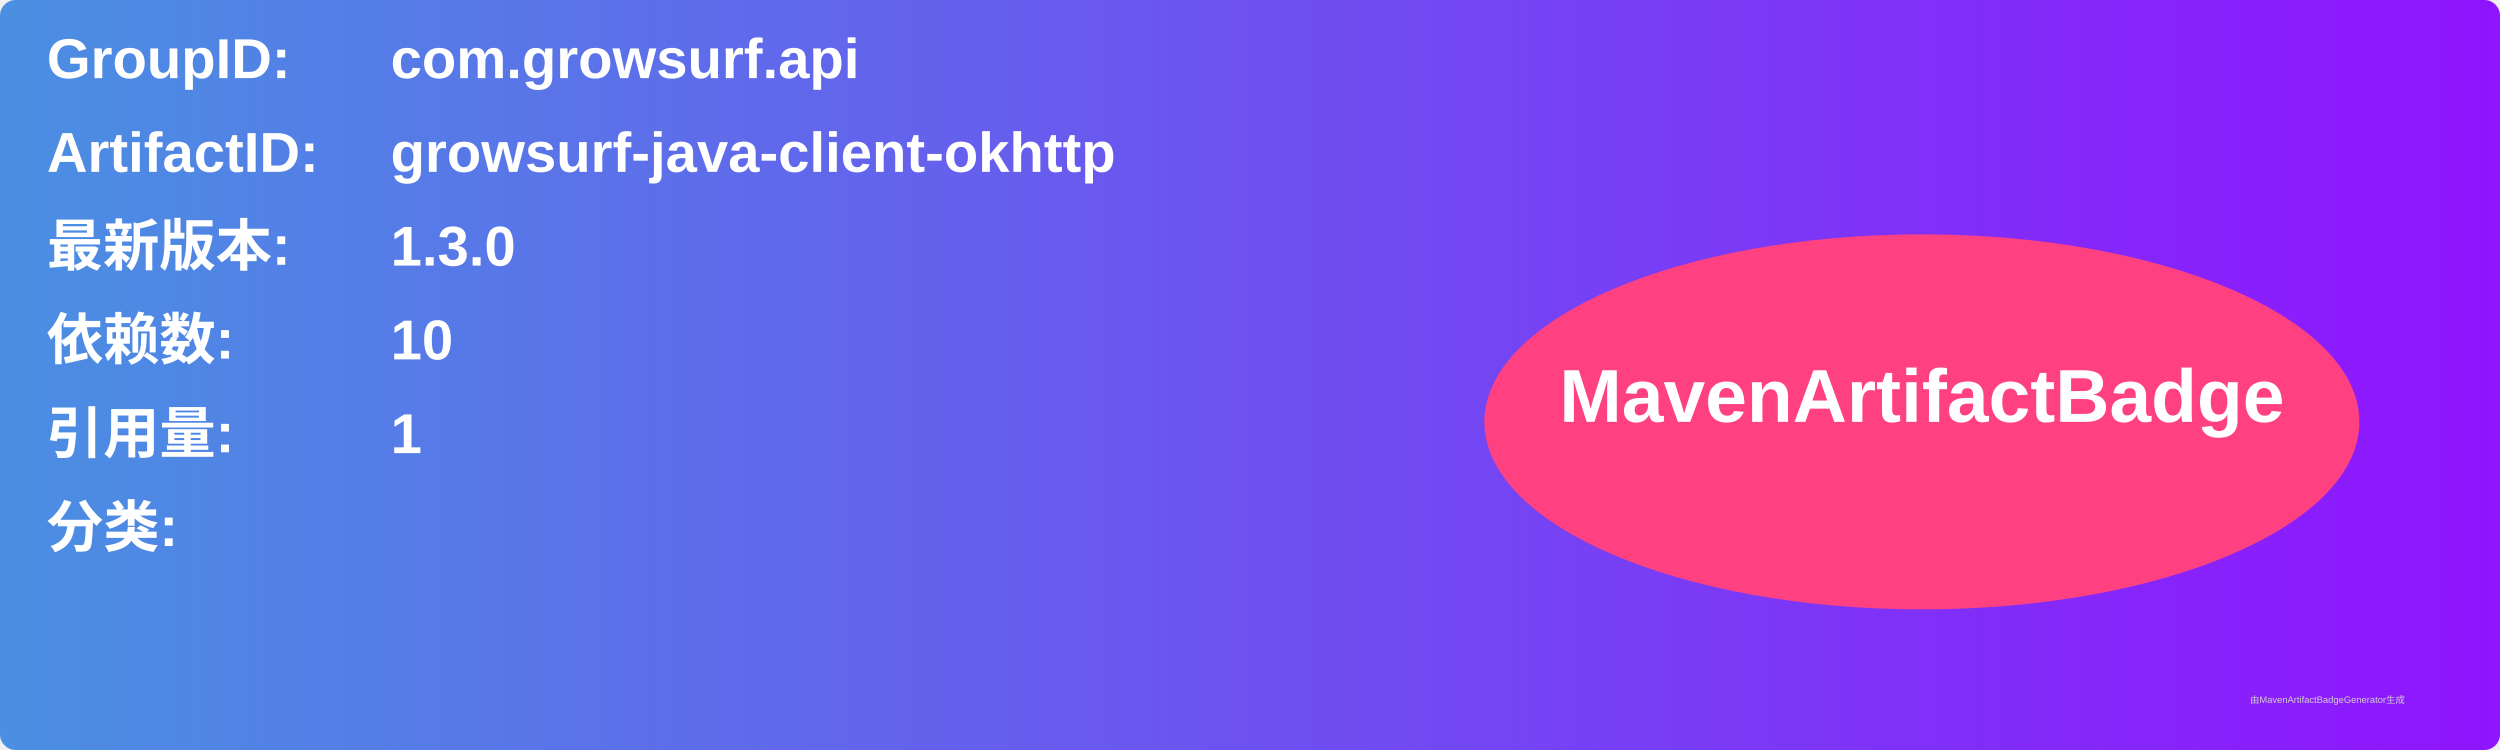
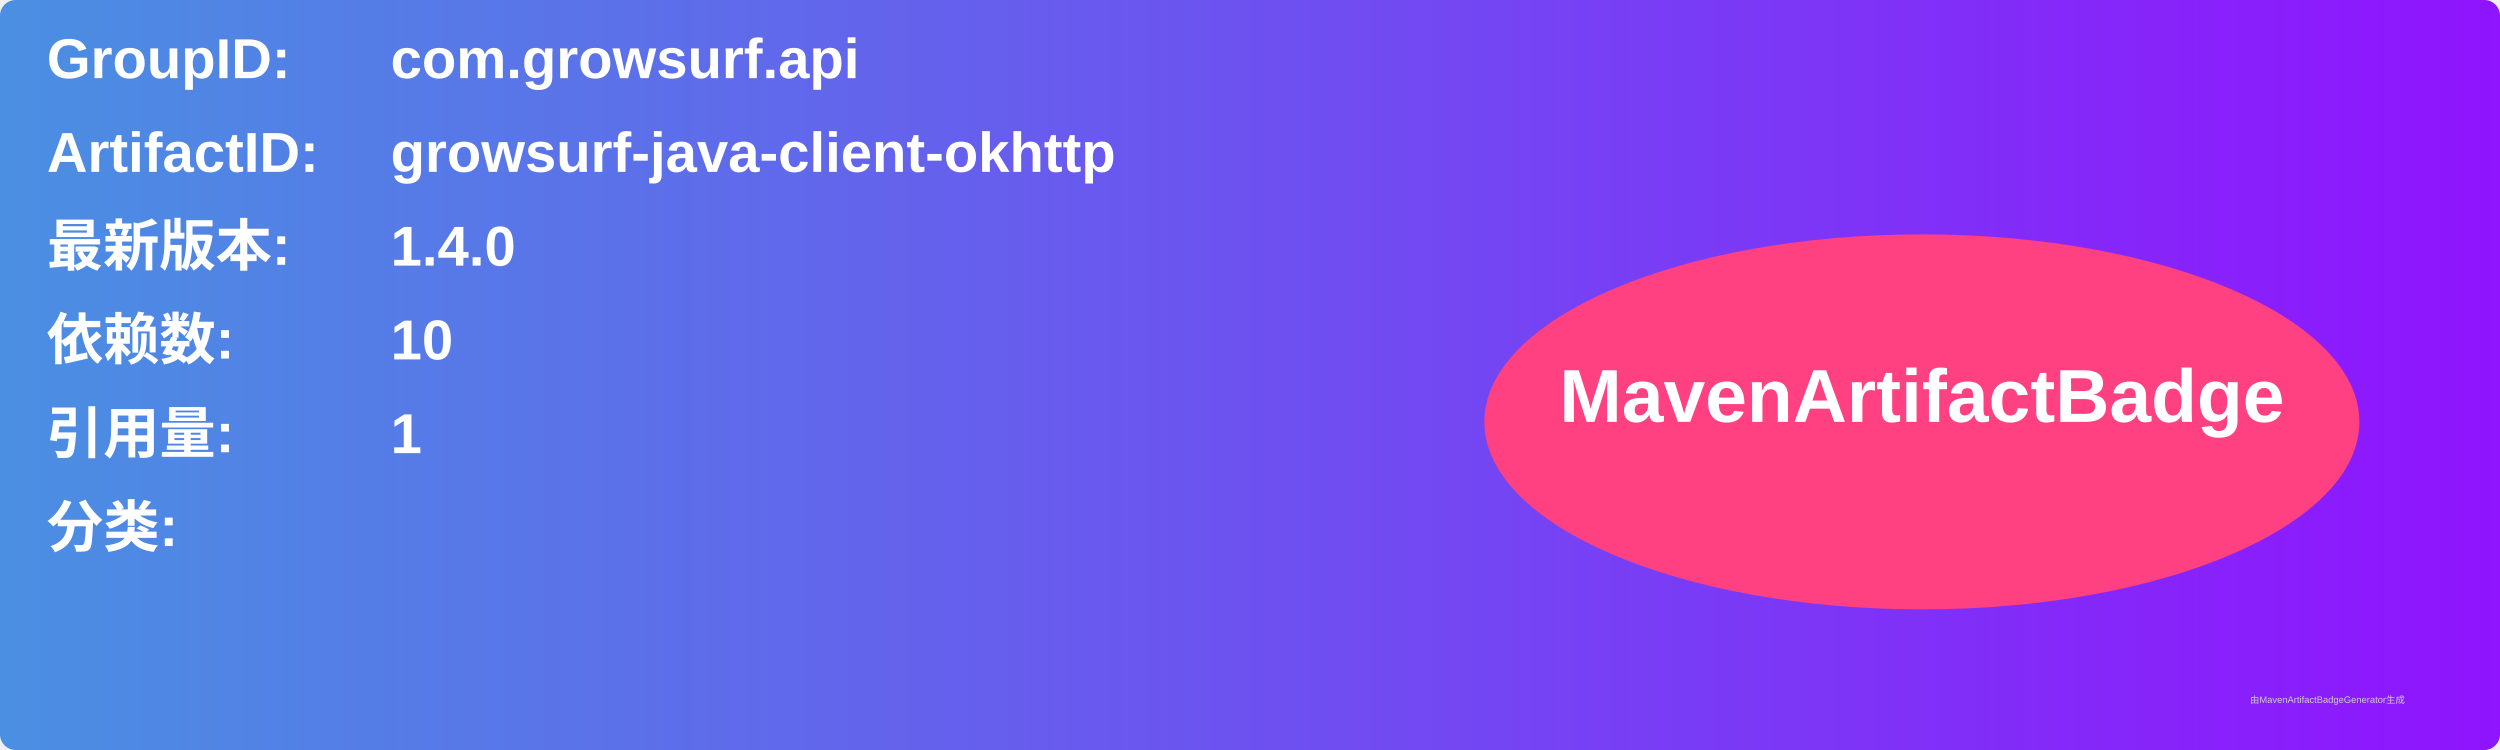
<svg xmlns="http://www.w3.org/2000/svg" width="800" height="240" viewBox="0 0 800 240">
  <linearGradient id="grad" x1="0%" y1="0%" x2="100%" y2="0%">
    <stop offset="0%" stop-color="#4a90e2" />
    <stop offset="100%" stop-color="#9013fe" />
  </linearGradient>
  <rect width="100%" height="100%" rx="5" ry="5" fill="url(#grad)" />
  <g transform="translate(15, 15)">
    <text x="0" y="10" font-family="Arial" font-size="18" fill="white" font-weight="bold" width="260">GroupID:</text>
    <text x="110" y="10" font-family="Arial" font-size="18" fill="white" font-weight="bold" width="460">com.growsurf.api</text>
    <text x="0" y="40" font-family="Arial" font-size="18" fill="white" font-weight="bold" width="260">ArtifactID:</text>
    <text x="110" y="40" font-family="Arial" font-size="18" fill="white" font-weight="bold" width="460">growsurf-java-client-okhttp</text>
    <text x="0" y="70" font-family="Arial" font-size="18" fill="white" font-weight="bold">最新版本:</text>
    <text x="110" y="70" font-family="Arial" font-size="18" fill="white" font-weight="bold">
-       <tspan font-weight="bold">1.3.0</tspan>
+       <tspan font-weight="bold">1.4.0</tspan>
    </text>
    <text x="0" y="100" font-family="Arial" font-size="18" fill="white" font-weight="bold">依赖数: </text>
    <text x="110" y="100" font-family="Arial" font-size="18" fill="white">
      <tspan font-weight="bold">10</tspan>
    </text>
    <text x="0" y="130" font-family="Arial" font-size="18" fill="white" font-weight="bold">引用量: </text>
    <text x="110" y="130" font-family="Arial" font-size="18" fill="white">
      <tspan font-weight="bold">1</tspan>
    </text>
    <text x="0" y="160" font-family="Arial" font-size="18" fill="white" font-weight="bold">分类:</text>
    <text x="10" y="190" font-family="Arial" font-size="10" fill="white">
      <tspan font-weight="bold" />
    </text>
    <ellipse cx="600" cy="120" rx="140" ry="60" fill="#ff4081" />
    <text x="600" y="120" text-anchor="middle" font-family="Arial" font-size="24" fill="white" font-weight="bold">MavenArtifactBadge</text>
  </g>
  <text x="720" y="225" font-family="Arial" font-size="3" fill="#d0d0d0">由MavenArtifactBadgeGenerator生成</text>
</svg>
